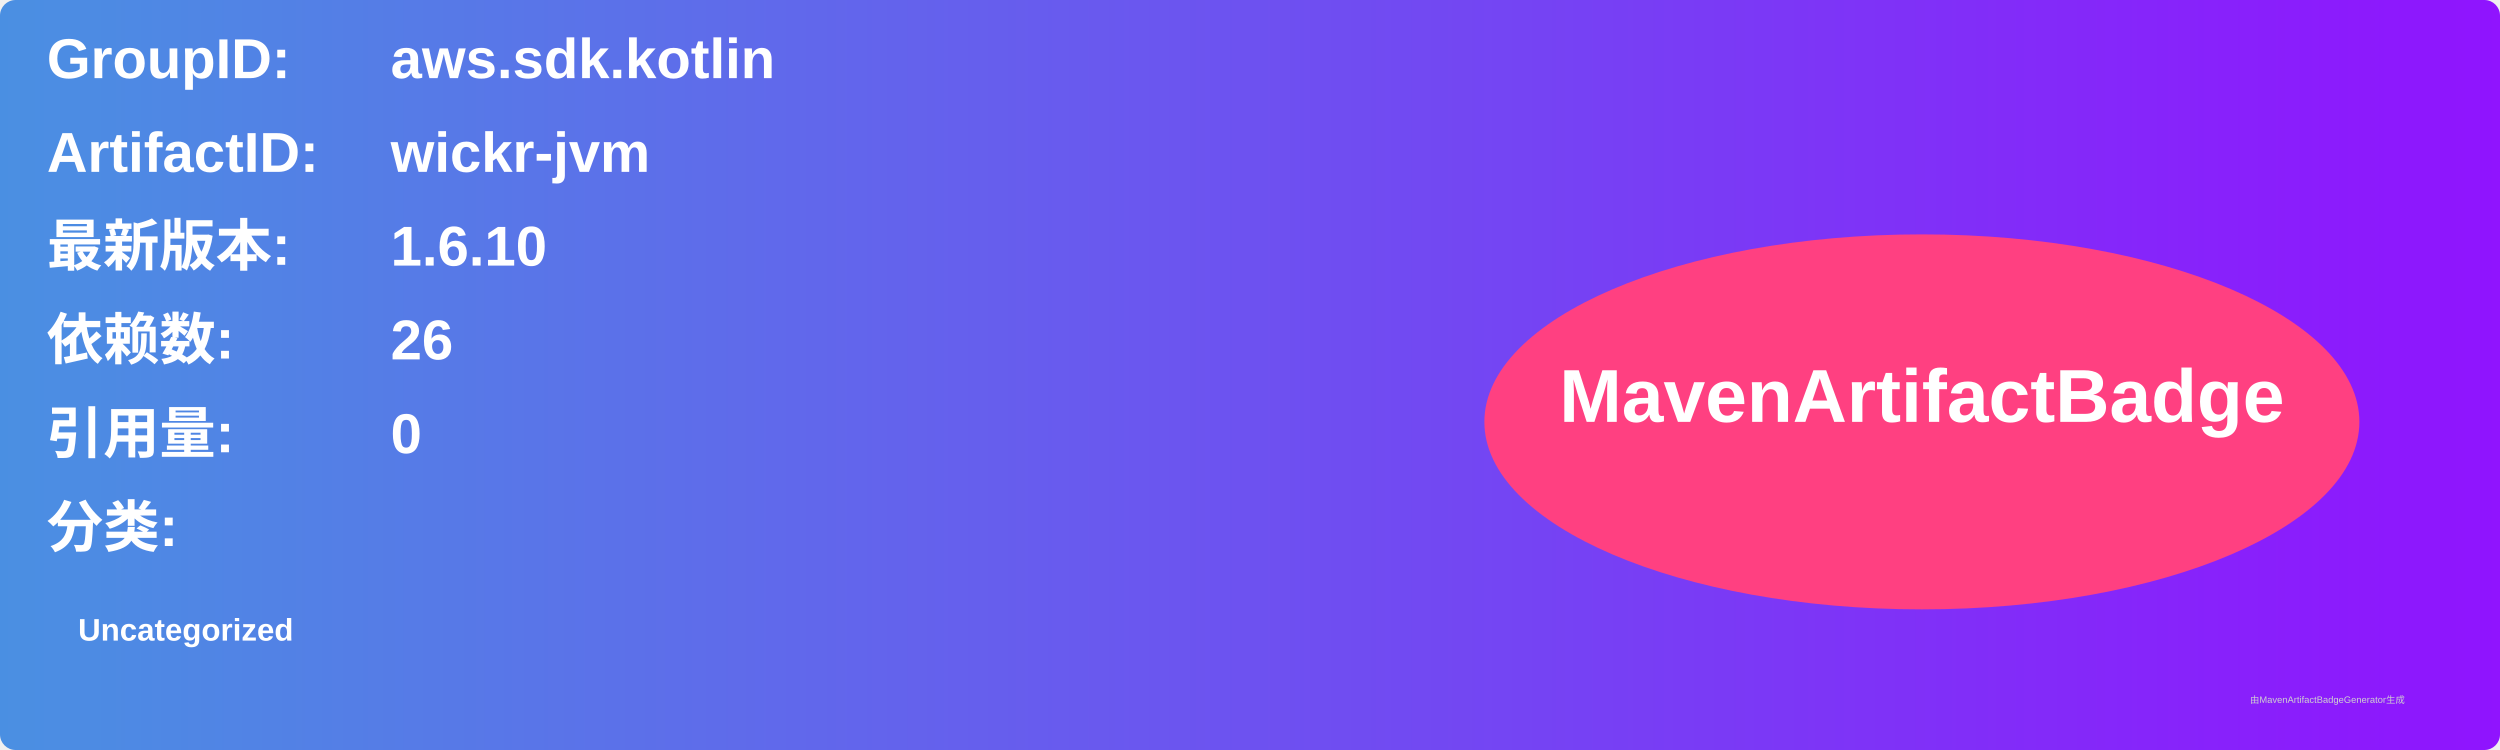
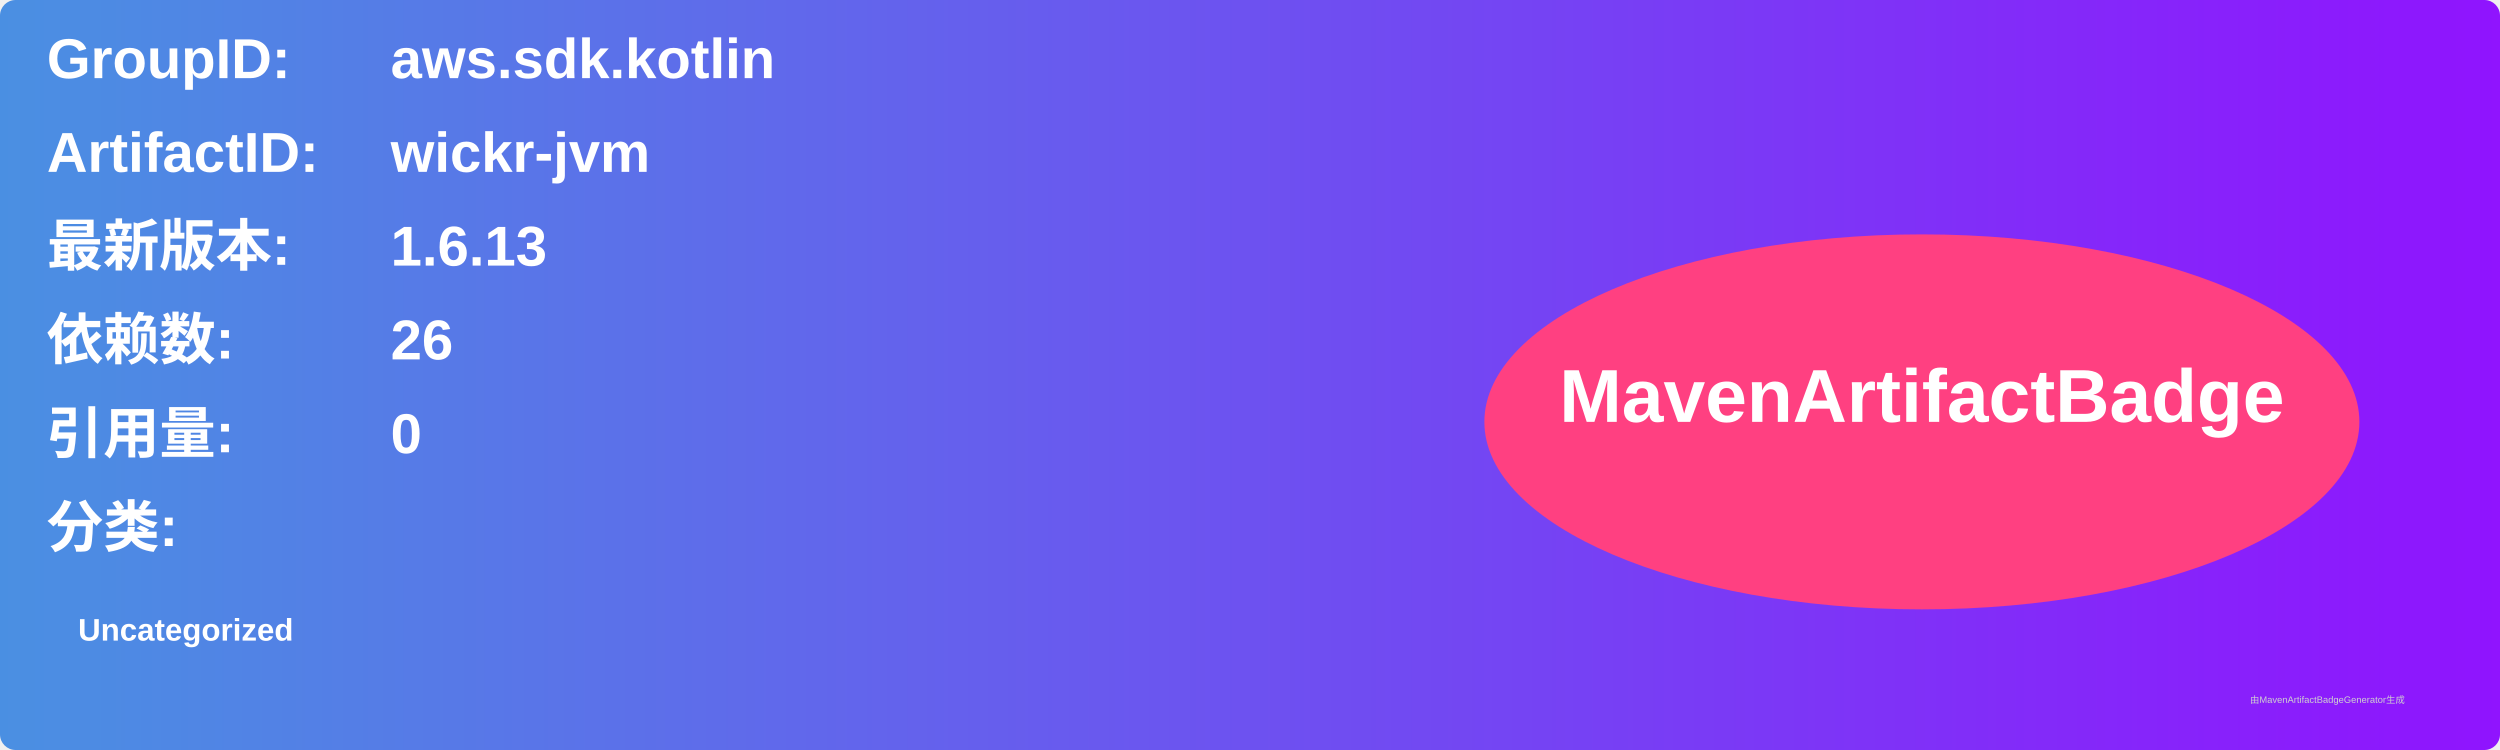
<svg xmlns="http://www.w3.org/2000/svg" width="800" height="240" viewBox="0 0 800 240">
  <linearGradient id="grad" x1="0%" y1="0%" x2="100%" y2="0%">
    <stop offset="0%" stop-color="#4a90e2" />
    <stop offset="100%" stop-color="#9013fe" />
  </linearGradient>
  <rect width="100%" height="100%" rx="5" ry="5" fill="url(#grad)" />
  <g transform="translate(15, 15)">
    <text x="0" y="10" font-family="Arial" font-size="18" fill="white" font-weight="bold" width="260">GroupID:</text>
    <text x="110" y="10" font-family="Arial" font-size="18" fill="white" font-weight="bold" width="460">aws.sdk.kotlin</text>
    <text x="0" y="40" font-family="Arial" font-size="18" fill="white" font-weight="bold" width="260">ArtifactID:</text>
    <text x="110" y="40" font-family="Arial" font-size="18" fill="white" font-weight="bold" width="460">wickr-jvm</text>
    <text x="0" y="70" font-family="Arial" font-size="18" fill="white" font-weight="bold">最新版本:</text>
    <text x="110" y="70" font-family="Arial" font-size="18" fill="white" font-weight="bold">
-       <tspan font-weight="bold">1.6.10</tspan>
+       <tspan font-weight="bold">1.6.13</tspan>
    </text>
    <text x="0" y="100" font-family="Arial" font-size="18" fill="white" font-weight="bold">依赖数: </text>
    <text x="110" y="100" font-family="Arial" font-size="18" fill="white">
      <tspan font-weight="bold">26</tspan>
    </text>
    <text x="0" y="130" font-family="Arial" font-size="18" fill="white" font-weight="bold">引用量: </text>
    <text x="110" y="130" font-family="Arial" font-size="18" fill="white">
      <tspan font-weight="bold">0</tspan>
    </text>
    <text x="0" y="160" font-family="Arial" font-size="18" fill="white" font-weight="bold">分类:</text>
    <text x="10" y="190" font-family="Arial" font-size="10" fill="white">
      <tspan font-weight="bold">Uncategorized</tspan>
    </text>
    <ellipse cx="600" cy="120" rx="140" ry="60" fill="#ff4081" />
    <text x="600" y="120" text-anchor="middle" font-family="Arial" font-size="24" fill="white" font-weight="bold">MavenArtifactBadge</text>
  </g>
  <text x="720" y="225" font-family="Arial" font-size="3" fill="#d0d0d0">由MavenArtifactBadgeGenerator生成</text>
</svg>
